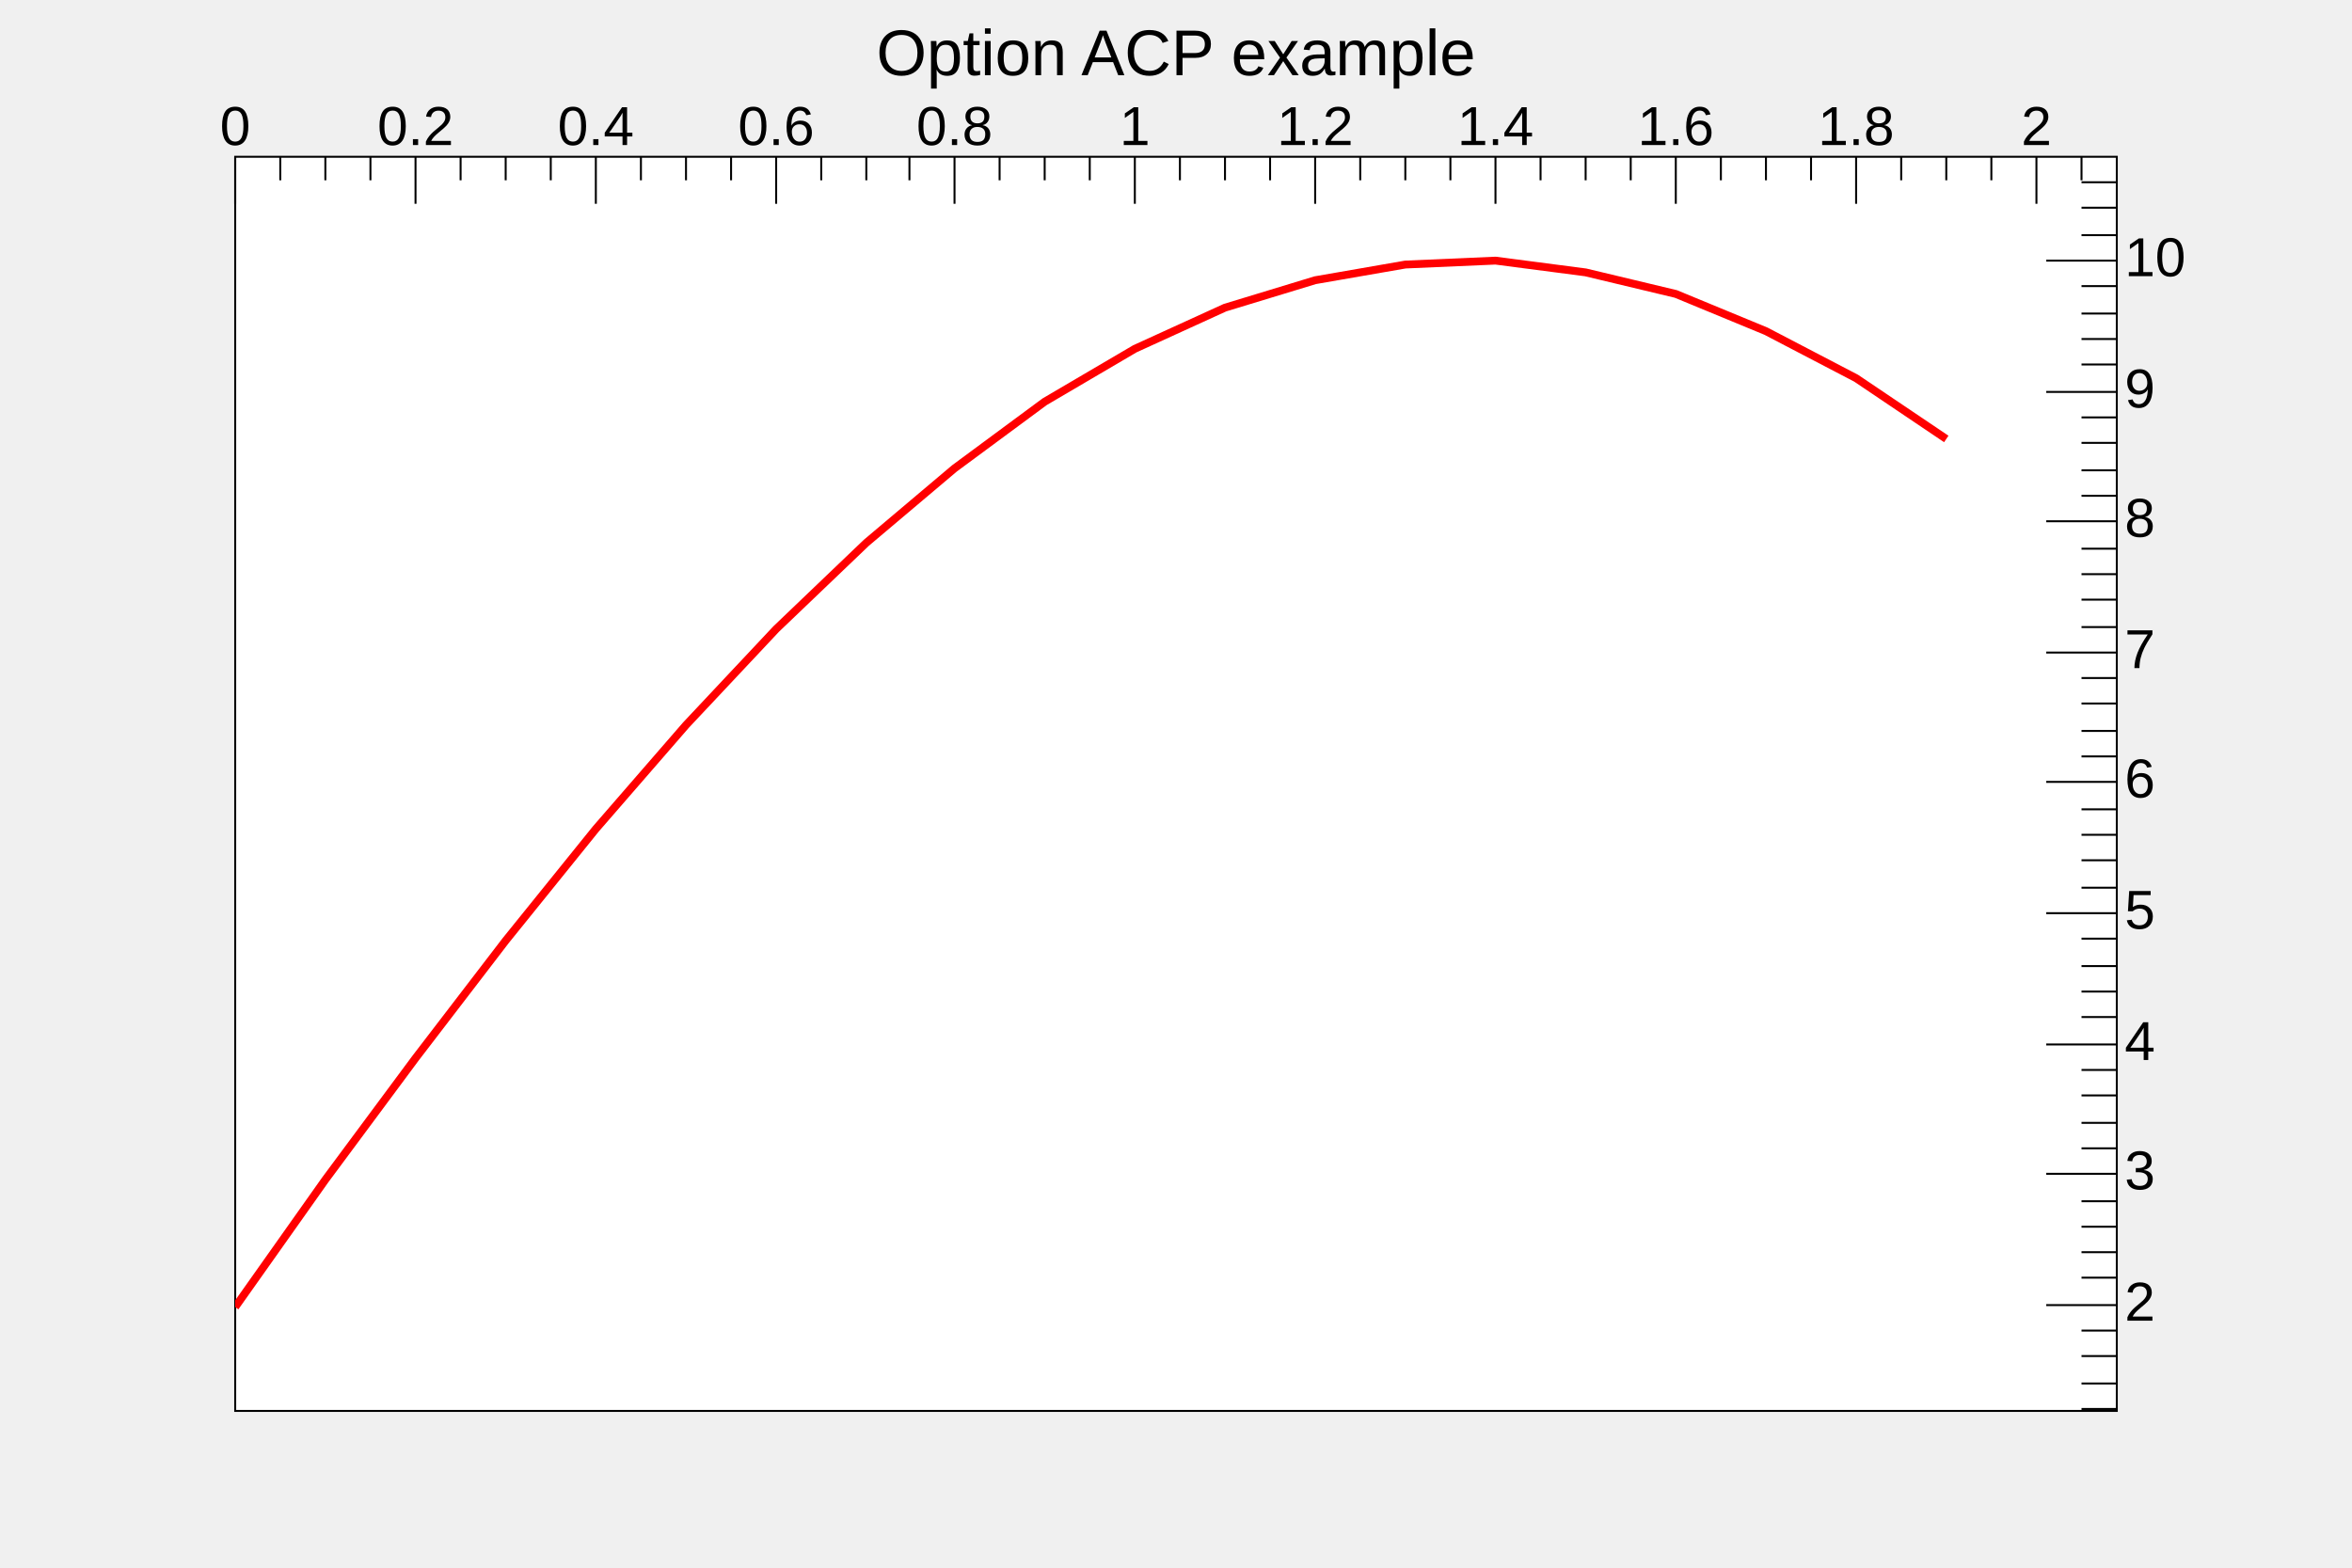
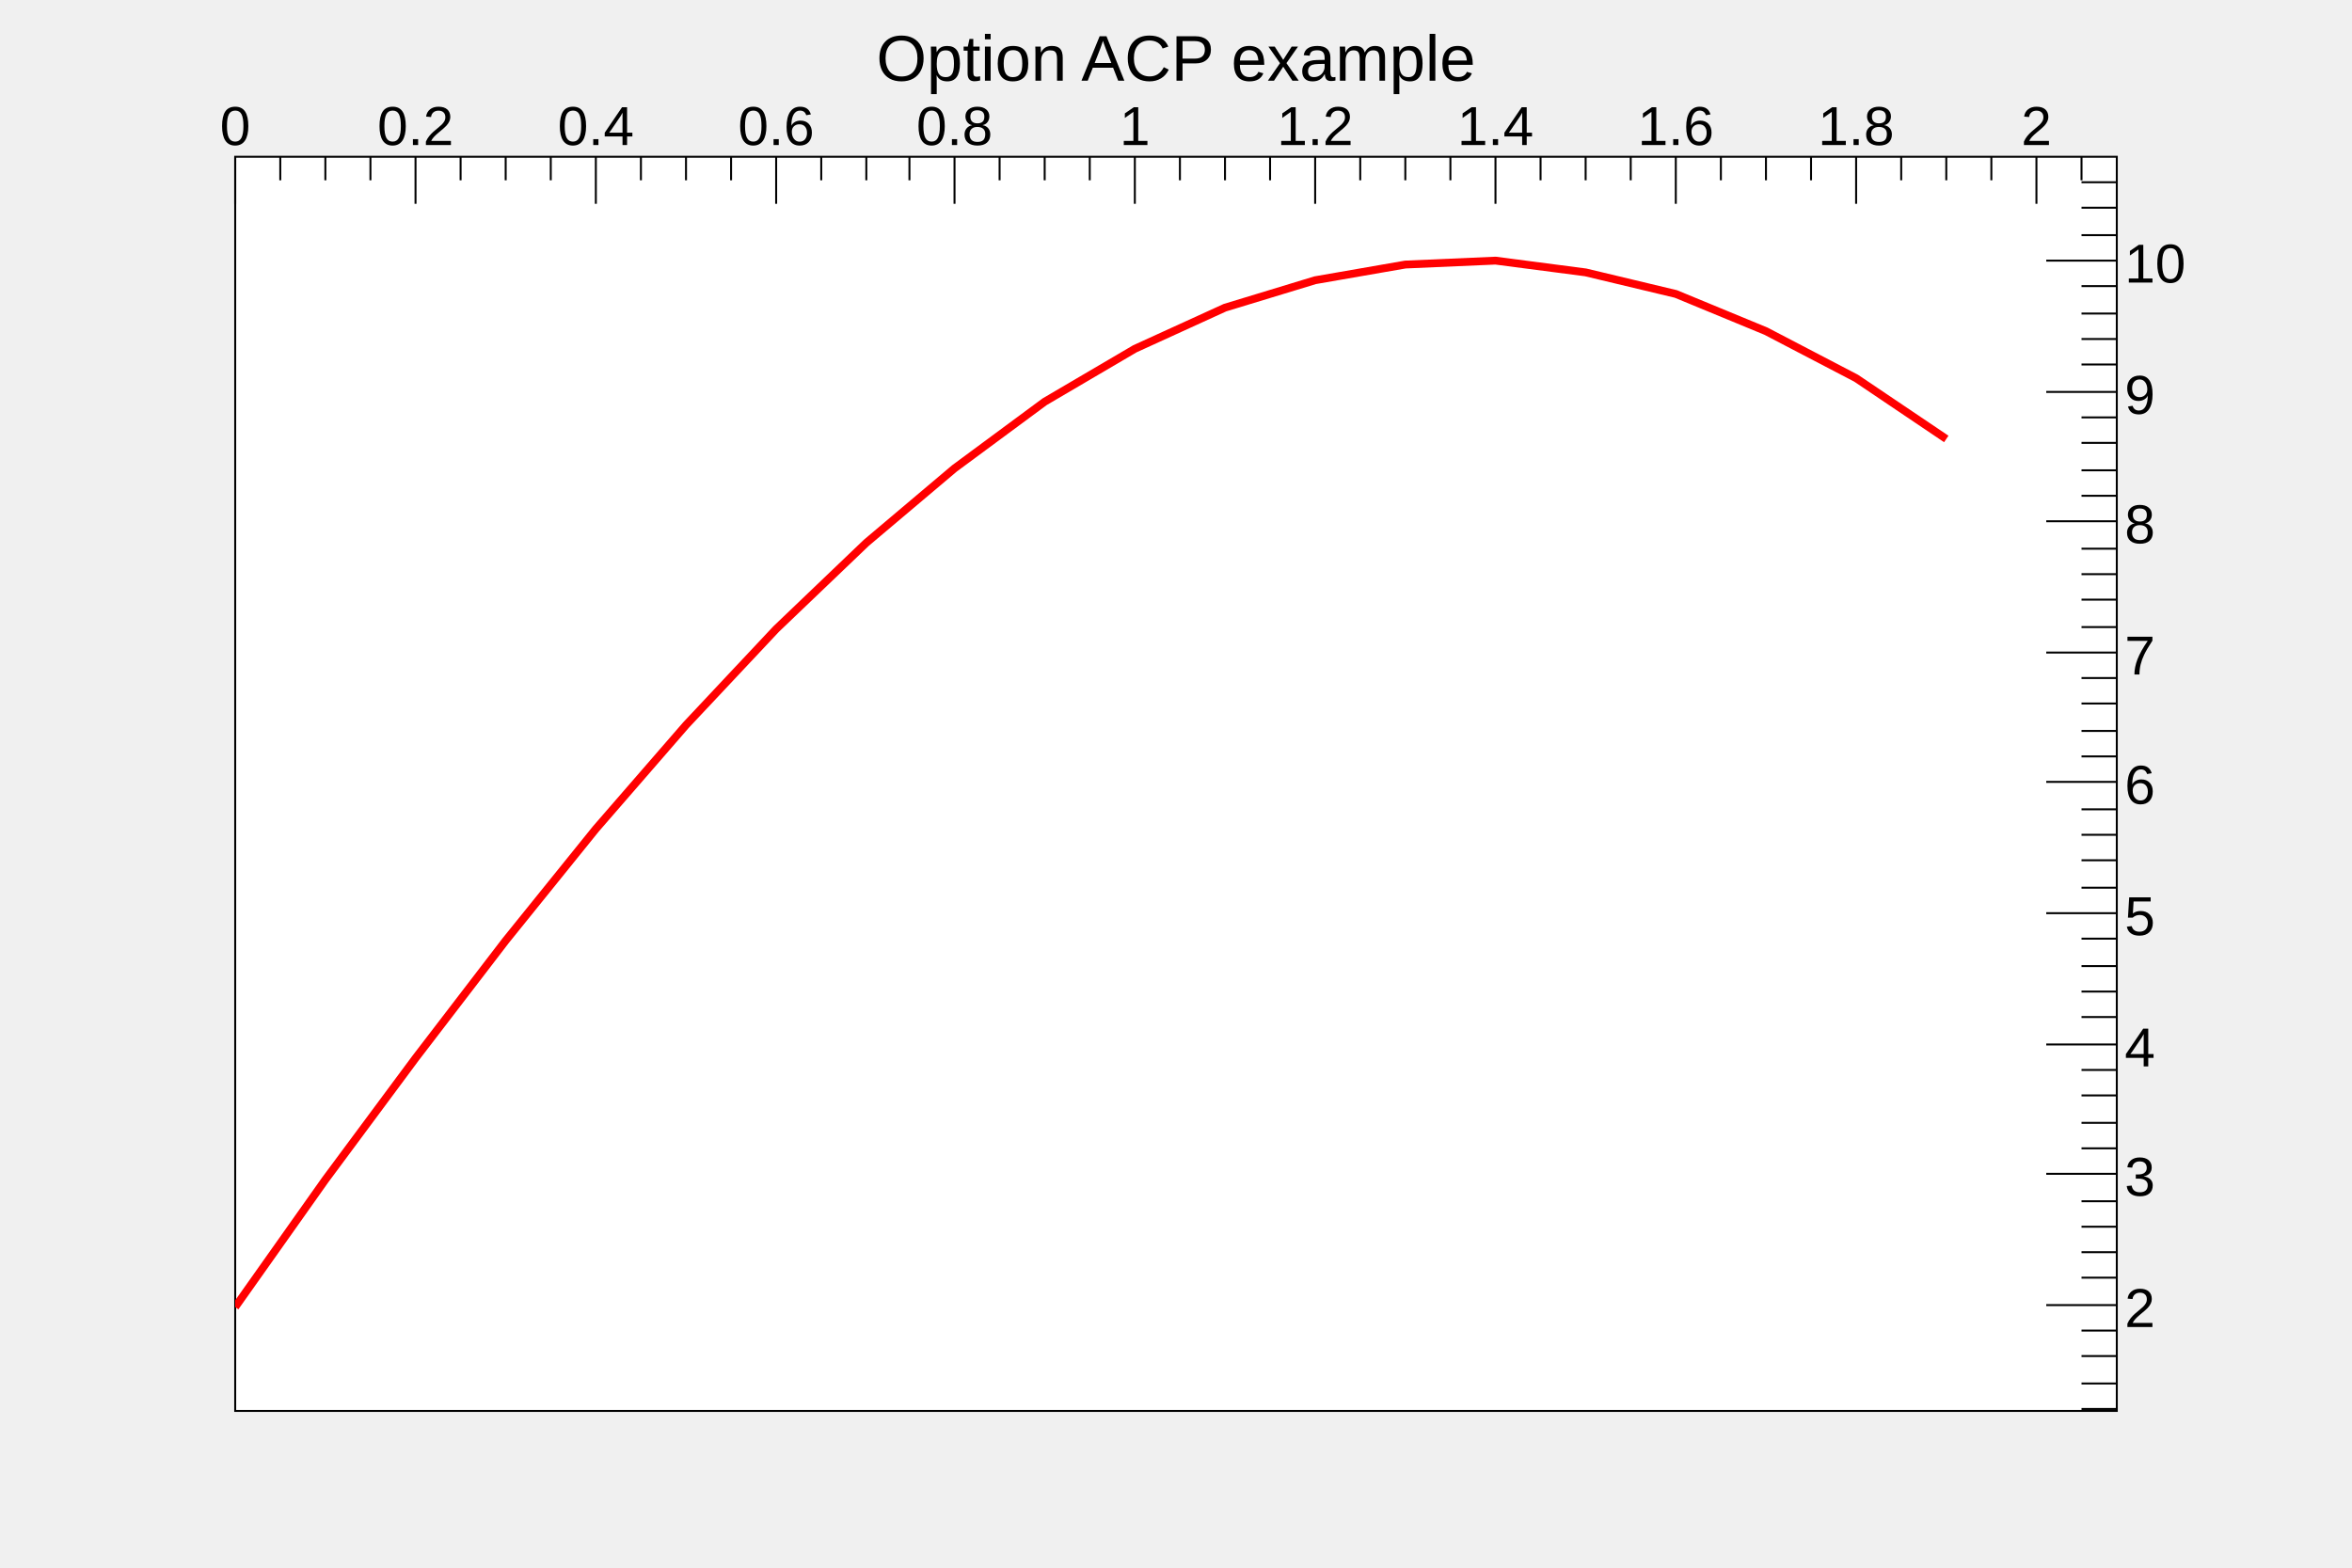
<svg xmlns="http://www.w3.org/2000/svg" viewBox="0 0 1200 800" preserveAspectRatio="none" width="1200" height="800">
  <rect x="0" y="0" width="1200" height="800" style="fill: none;" />
  <g>
    <g transform="translate(120,80)">
      <rect x="0" y="0" width="960" height="640" style="fill: white; stroke: black; stroke-width: 1;" />
      <svg x="0" y="0" overflow="hidden" width="960" height="640" viewBox="0 0 960 640">
        <g objname="Graph" objtype="TGraph">
          <path d="M0,587l46,-65l46,-62l46,-60l46,-57l46,-53l46,-49l46,-44l45,-38l46,-34l46,-27l46,-21l46,-14l46,-8l46,-2l46,6l46,11l46,19l46,24l46,31" style="stroke: red; stroke-width: 4; fill: none;" />
        </g>
      </svg>
      <g>
        <g>
          <path d="M0,0v24m23,-24v12m23,-12v12m23,-12v12m23,-12v24m23,-24v12m23,-12v12m23,-12v12m23,-12v24m23,-24v12m23,-12v12m23,-12v12m23,-12v24m23,-24v12m23,-12v12m22,-12v12m23,-12v24m23,-24v12m23,-12v12m23,-12v12m23,-12v24m23,-24v12m23,-12v12m23,-12v12m23,-12v24m23,-24v12m23,-12v12m23,-12v12m23,-12v24m23,-24v12m23,-12v12m23,-12v12m23,-12v24m23,-24v12m23,-12v12m23,-12v12m23,-12v24m23,-24v12m23,-12v12m23,-12v12m23,-12v24m23,-24v12" style="stroke: black; stroke-width: 1;" />
          <g font-family="Arial" font-size="28" space="preserve">
-             <text text-anchor="middle" x="0" y="0" fill="black" transform="translate(0,-6)">0</text>
-             <text text-anchor="middle" x="0" y="0" fill="black" transform="translate(92,-6)">0.2</text>
-             <text text-anchor="middle" x="0" y="0" fill="black" transform="translate(184,-6)">0.4</text>
-             <text text-anchor="middle" x="0" y="0" fill="black" transform="translate(276,-6)">0.6</text>
-             <text text-anchor="middle" x="0" y="0" fill="black" transform="translate(367,-6)">0.8</text>
-             <text text-anchor="middle" x="0" y="0" fill="black" transform="translate(459,-6)">1</text>
-             <text text-anchor="middle" x="0" y="0" fill="black" transform="translate(551,-6)">1.2</text>
-             <text text-anchor="middle" x="0" y="0" fill="black" transform="translate(643,-6)">1.4</text>
-             <text text-anchor="middle" x="0" y="0" fill="black" transform="translate(735,-6)">1.6</text>
-             <text text-anchor="middle" x="0" y="0" fill="black" transform="translate(827,-6)">1.8</text>
-             <text text-anchor="middle" x="0" y="0" fill="black" transform="translate(919,-6)">2</text>
+             <text fill="black" text-anchor="middle" transform="translate(0,-6)">0</text>
+             <text fill="black" text-anchor="middle" transform="translate(92,-6)">0.2</text>
+             <text fill="black" text-anchor="middle" transform="translate(184,-6)">0.4</text>
+             <text fill="black" text-anchor="middle" transform="translate(276,-6)">0.6</text>
+             <text fill="black" text-anchor="middle" transform="translate(367,-6)">0.8</text>
+             <text fill="black" text-anchor="middle" transform="translate(459,-6)">1</text>
+             <text fill="black" text-anchor="middle" transform="translate(551,-6)">1.2</text>
+             <text fill="black" text-anchor="middle" transform="translate(643,-6)">1.4</text>
+             <text fill="black" text-anchor="middle" transform="translate(735,-6)">1.6</text>
+             <text fill="black" text-anchor="middle" transform="translate(827,-6)">1.8</text>
+             <text fill="black" text-anchor="middle" transform="translate(919,-6)">2</text>
          </g>
        </g>
        <g transform="translate(960,0)">
          <path d="M0,639h-18m18,-13h-18m18,-14h-18m18,-13h-18m18,-13h-36m36,-14h-18m18,-13h-18m18,-13h-18m18,-13h-18m18,-14h-36m36,-13h-18m18,-13h-18m18,-14h-18m18,-13h-18m18,-13h-36m36,-14h-18m18,-13h-18m18,-13h-18m18,-14h-18m18,-13h-36m36,-13h-18m18,-14h-18m18,-13h-18m18,-13h-18m18,-14h-36m36,-13h-18m18,-13h-18m18,-14h-18m18,-13h-18m18,-13h-36m36,-13h-18m18,-14h-18m18,-13h-18m18,-13h-18m18,-14h-36m36,-13h-18m18,-13h-18m18,-14h-18m18,-13h-18m18,-13h-36m36,-14h-18m18,-13h-18m18,-13h-18m18,-14h-18m18,-13h-36m36,-13h-18m18,-14h-18m18,-13h-18" style="stroke: black; stroke-width: 1;" />
          <g font-family="Arial" font-size="28" space="preserve">
-             <text text-anchor="start" x="0" y="0" fill="black" transform="translate(4,586)" dominant-baseline="middle">2</text>
-             <text text-anchor="start" x="0" y="0" fill="black" transform="translate(4,519)" dominant-baseline="middle">3</text>
-             <text text-anchor="start" x="0" y="0" fill="black" transform="translate(4,453)" dominant-baseline="middle">4</text>
-             <text text-anchor="start" x="0" y="0" fill="black" transform="translate(4,386)" dominant-baseline="middle">5</text>
-             <text text-anchor="start" x="0" y="0" fill="black" transform="translate(4,319)" dominant-baseline="middle">6</text>
-             <text text-anchor="start" x="0" y="0" fill="black" transform="translate(4,253)" dominant-baseline="middle">7</text>
-             <text text-anchor="start" x="0" y="0" fill="black" transform="translate(4,186)" dominant-baseline="middle">8</text>
-             <text text-anchor="start" x="0" y="0" fill="black" transform="translate(4,120)" dominant-baseline="middle">9</text>
-             <text text-anchor="start" x="0" y="0" fill="black" transform="translate(4,53)" dominant-baseline="middle">10</text>
+             <text fill="black" text-anchor="start" dy=".4em" transform="translate(4,586)">2</text>
+             <text fill="black" text-anchor="start" dy=".4em" transform="translate(4,519)">3</text>
+             <text fill="black" text-anchor="start" dy=".4em" transform="translate(4,453)">4</text>
+             <text fill="black" text-anchor="start" dy=".4em" transform="translate(4,386)">5</text>
+             <text fill="black" text-anchor="start" dy=".4em" transform="translate(4,319)">6</text>
+             <text fill="black" text-anchor="start" dy=".4em" transform="translate(4,253)">7</text>
+             <text fill="black" text-anchor="start" dy=".4em" transform="translate(4,186)">8</text>
+             <text fill="black" text-anchor="start" dy=".4em" transform="translate(4,120)">9</text>
+             <text fill="black" text-anchor="start" dy=".4em" transform="translate(4,53)">10</text>
          </g>
        </g>
      </g>
    </g>
    <g objname="title" objtype="TPaveText" transform="translate(336,8)" font-family="Arial" font-size="33" space="preserve">
      <path d="M0,0h528v40h-528z" style="fill: none;" />
-       <text text-anchor="middle" x="0" y="0" fill="black" transform="translate(264,21)" dominant-baseline="middle" opacity="1">Option ACP example</text>
+       <text fill="black" text-anchor="middle" dy=".4em" transform="translate(264,20)">Option ACP example</text>
    </g>
  </g>
</svg>
